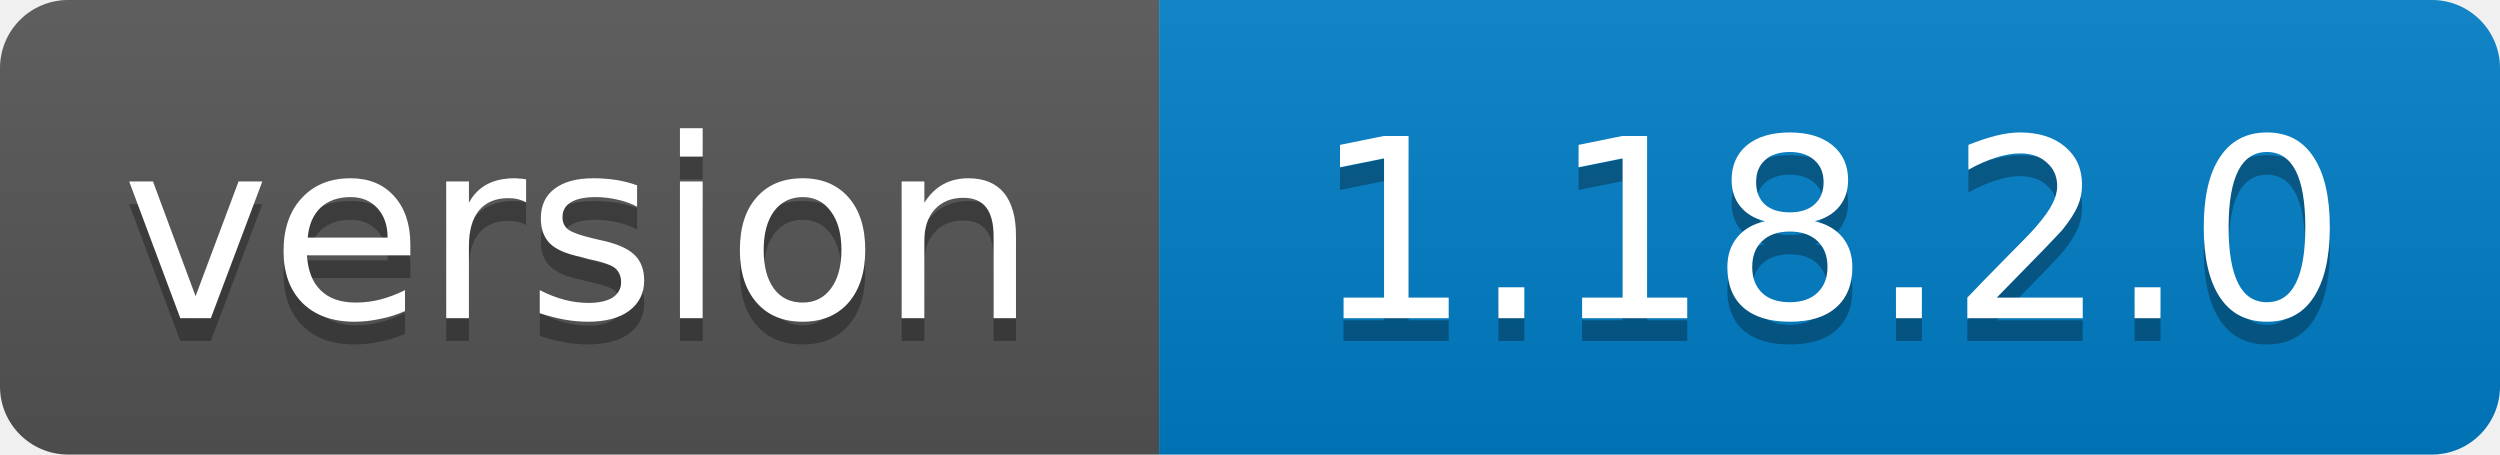
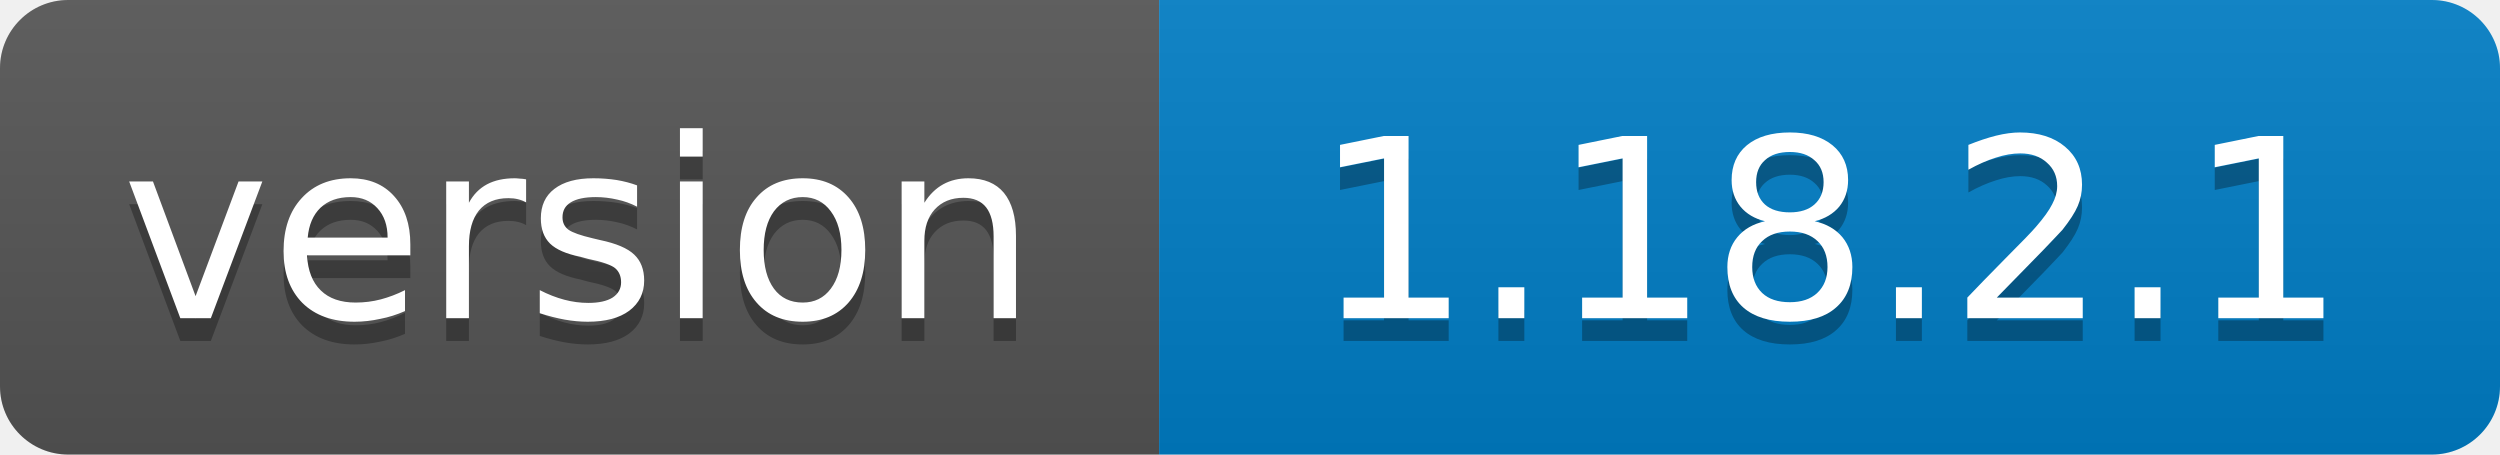
<svg xmlns="http://www.w3.org/2000/svg" width="110" height="20">
  <linearGradient id="b" x2="0" y2="100%">
    <stop offset="0" stop-color="#bbb" stop-opacity=".1" />
    <stop offset="1" stop-opacity=".1" />
  </linearGradient>
  <clipPath id="a">
    <rect width="110" height="20" rx="3" fill="#fff" />
  </clipPath>
  <g clip-path="url(#a)">
    <path fill="#555" d="M0 0h51v20H0z" />
    <path fill="#007ec6" d="M51 0h59v20H51z" />
    <path fill="url(#b)" d="M0 0h110v20H0z" />
  </g>
  <g fill="#fff" text-anchor="middle" font-family="DejaVu Sans,Verdana,Geneva,sans-serif" font-size="11">
    <text x="25.5" y="15" fill="#010101" fill-opacity=".3">version</text>
    <text x="25.5" y="14">version</text>
-     <text x="80.5" y="15" fill="#010101" fill-opacity=".3">1.18.2.0</text>
-     <text x="80.5" y="14">1.18.2.0</text>
+     <text x="80.5" y="15" fill="#010101" fill-opacity=".3">1.18.2.1</text>
+     <text x="80.5" y="14">1.18.2.1</text>
  </g>
</svg>
